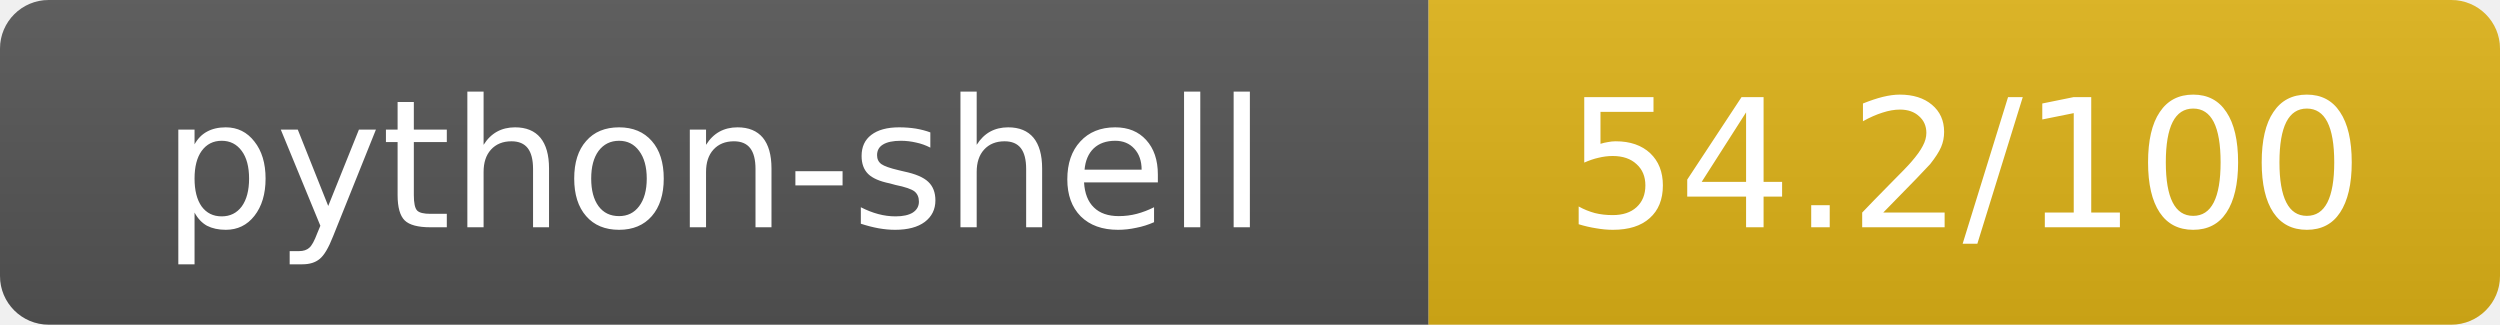
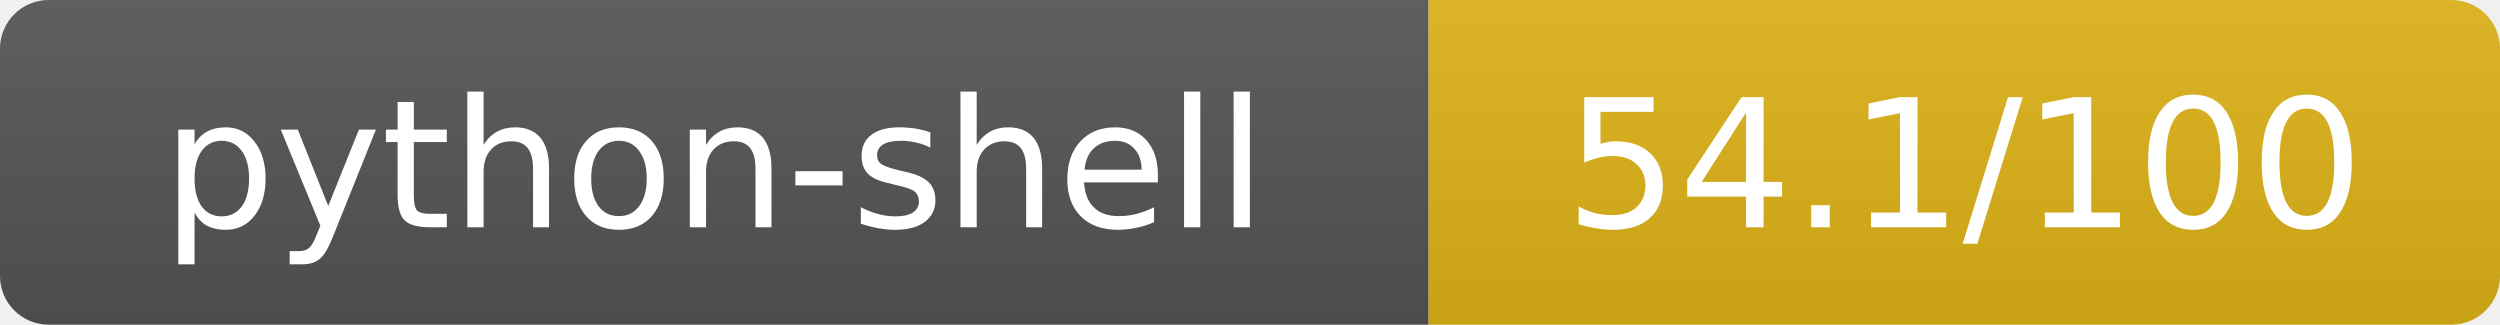
- <svg xmlns="http://www.w3.org/2000/svg" width="154" height="20" role="img" aria-label="python-shell: 54.2/100">
+ <svg xmlns="http://www.w3.org/2000/svg" width="154" height="20" role="img" aria-label="python-shell: 54.1/100">
  <linearGradient id="s" x2="0" y2="100%">
    <stop offset="0" stop-color="#bbb" stop-opacity=".1" />
    <stop offset="1" stop-opacity=".1" />
  </linearGradient>
  <clipPath id="r">
    <rect width="154" height="20" rx="3" fill="#fff" />
  </clipPath>
  <g clip-path="url(#r)">
    <rect width="88" height="20" fill="#555" />
    <rect x="88" width="66" height="20" fill="#dfb317" />
    <rect width="154" height="20" fill="url(#s)" />
  </g>
  <g fill="#fff" text-anchor="middle" font-family="Verdana,Geneva,DejaVu Sans,sans-serif" text-rendering="geometricPrecision" font-size="11">
    <text x="44" y="14">python-shell</text>
-     <text x="121" y="14">54.2/100</text>
+     <text x="121" y="14">54.1/100</text>
  </g>
</svg>
